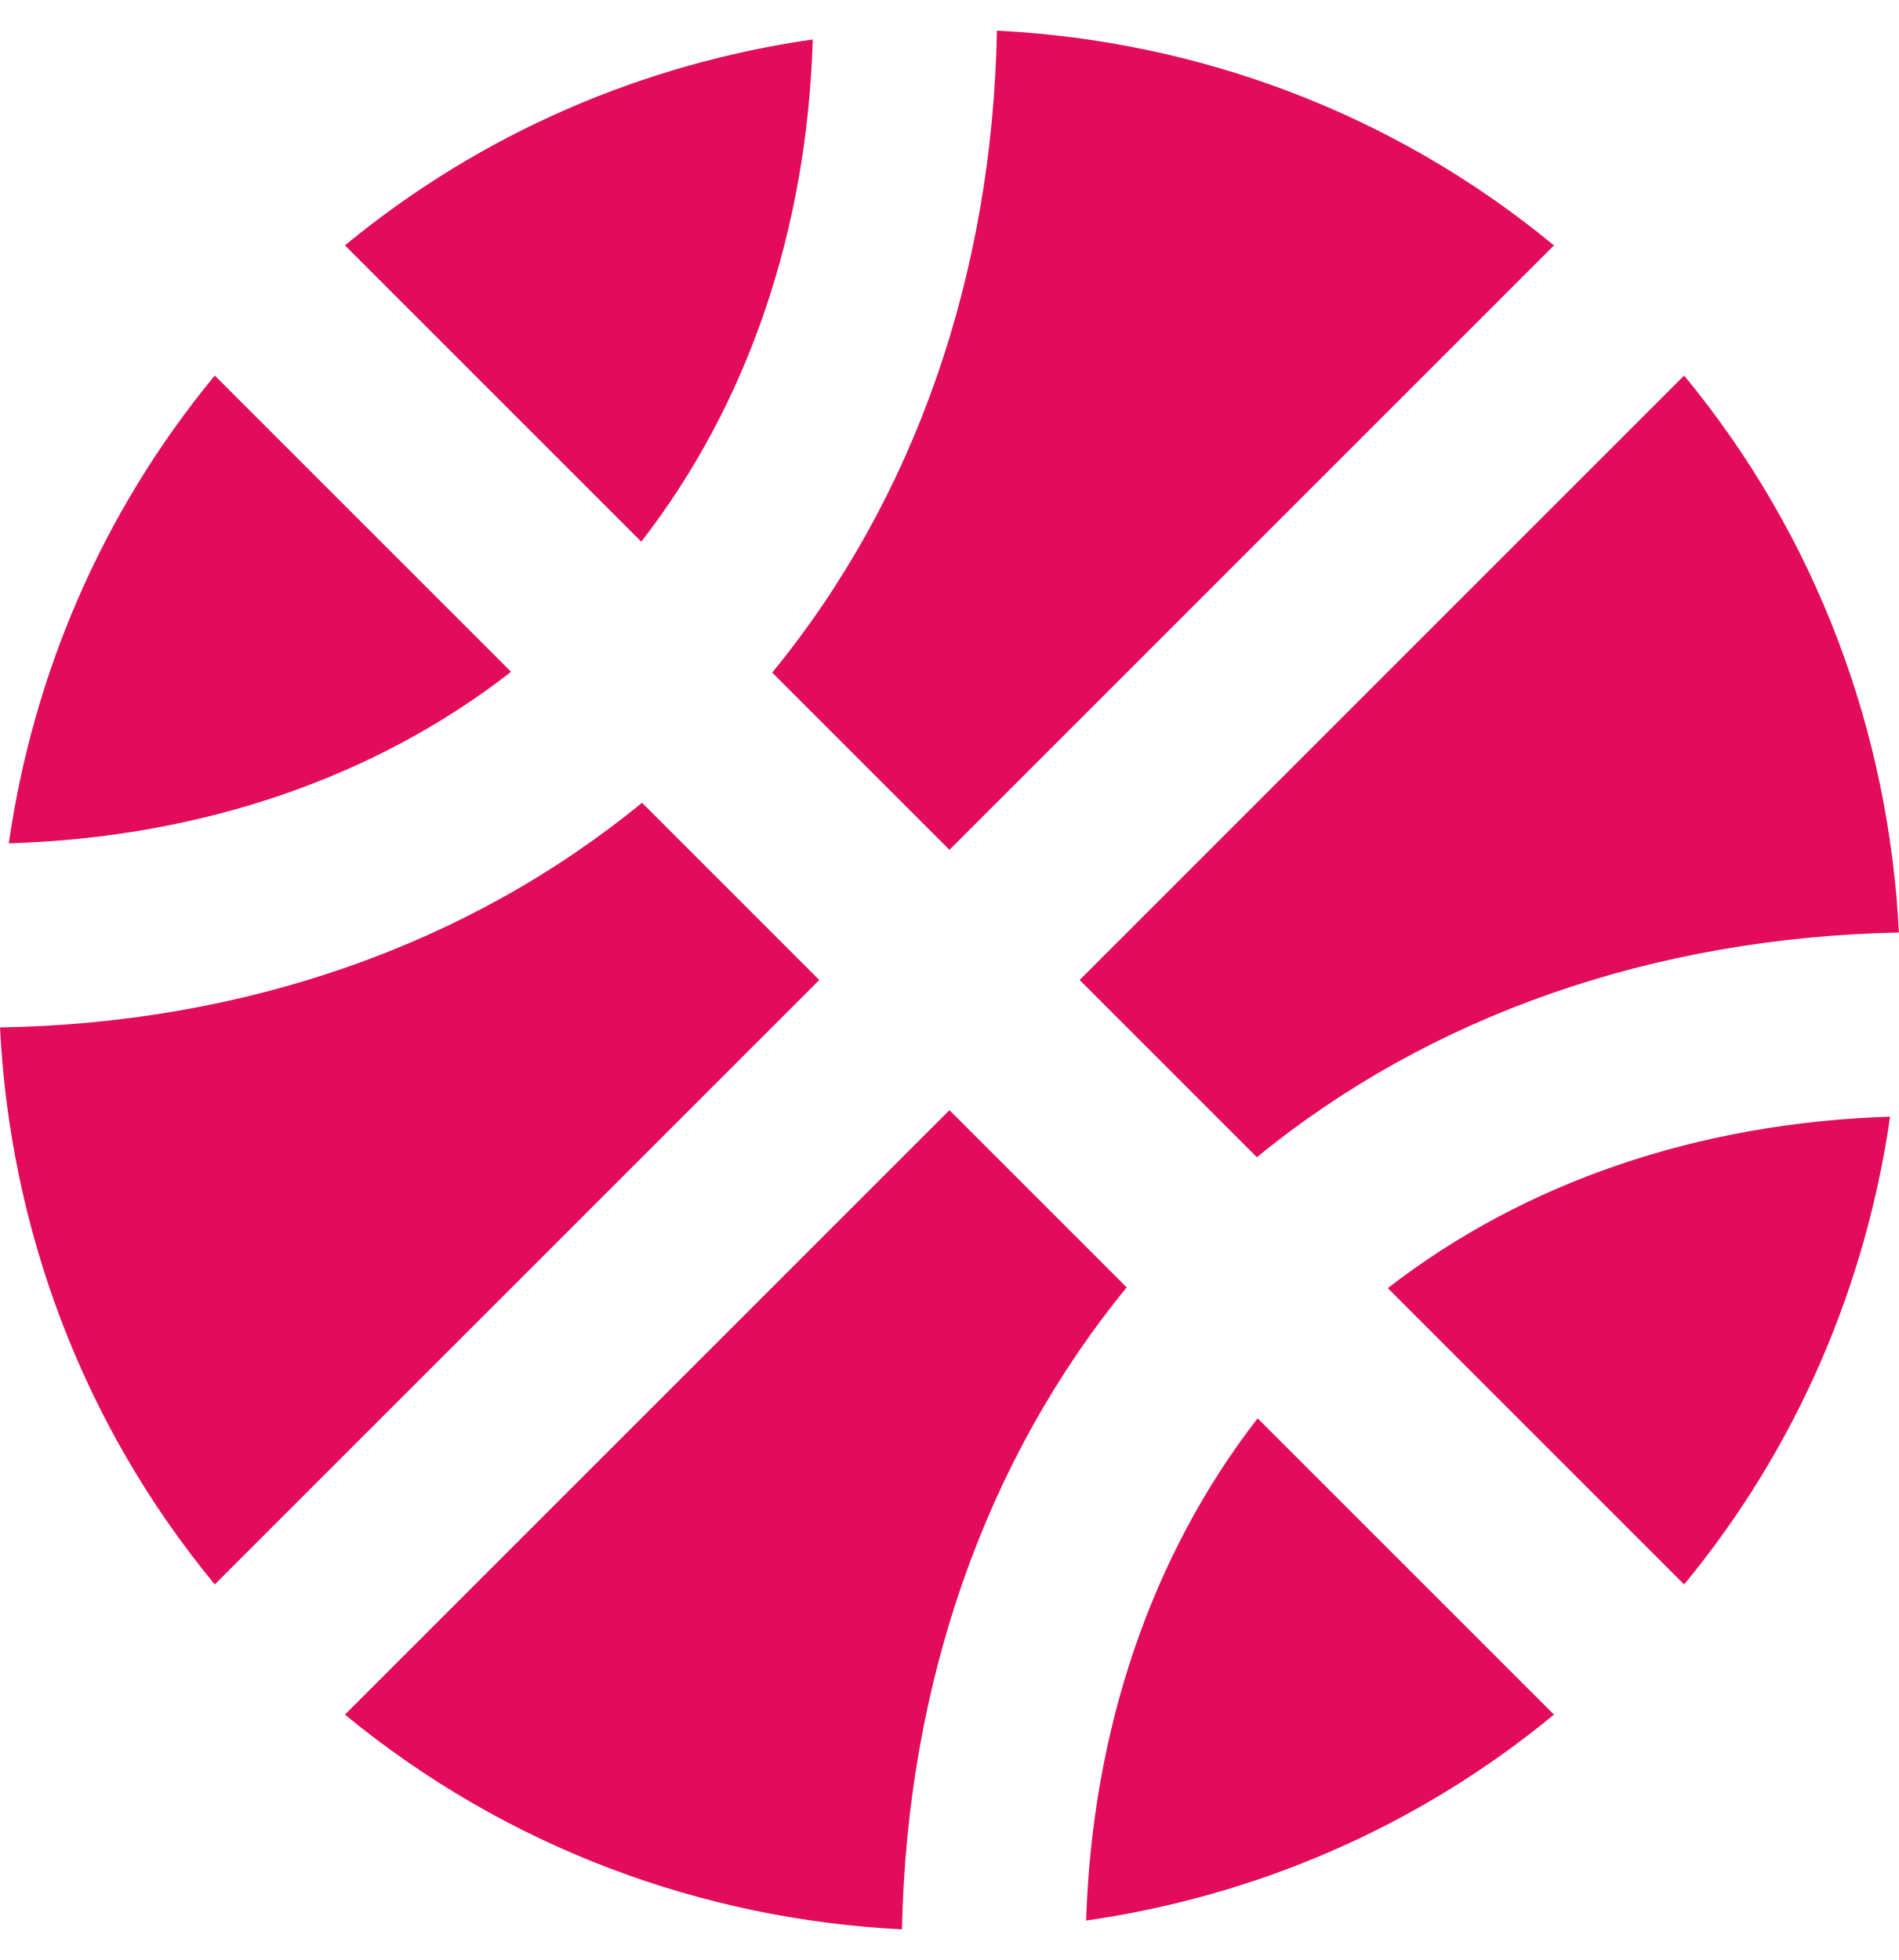
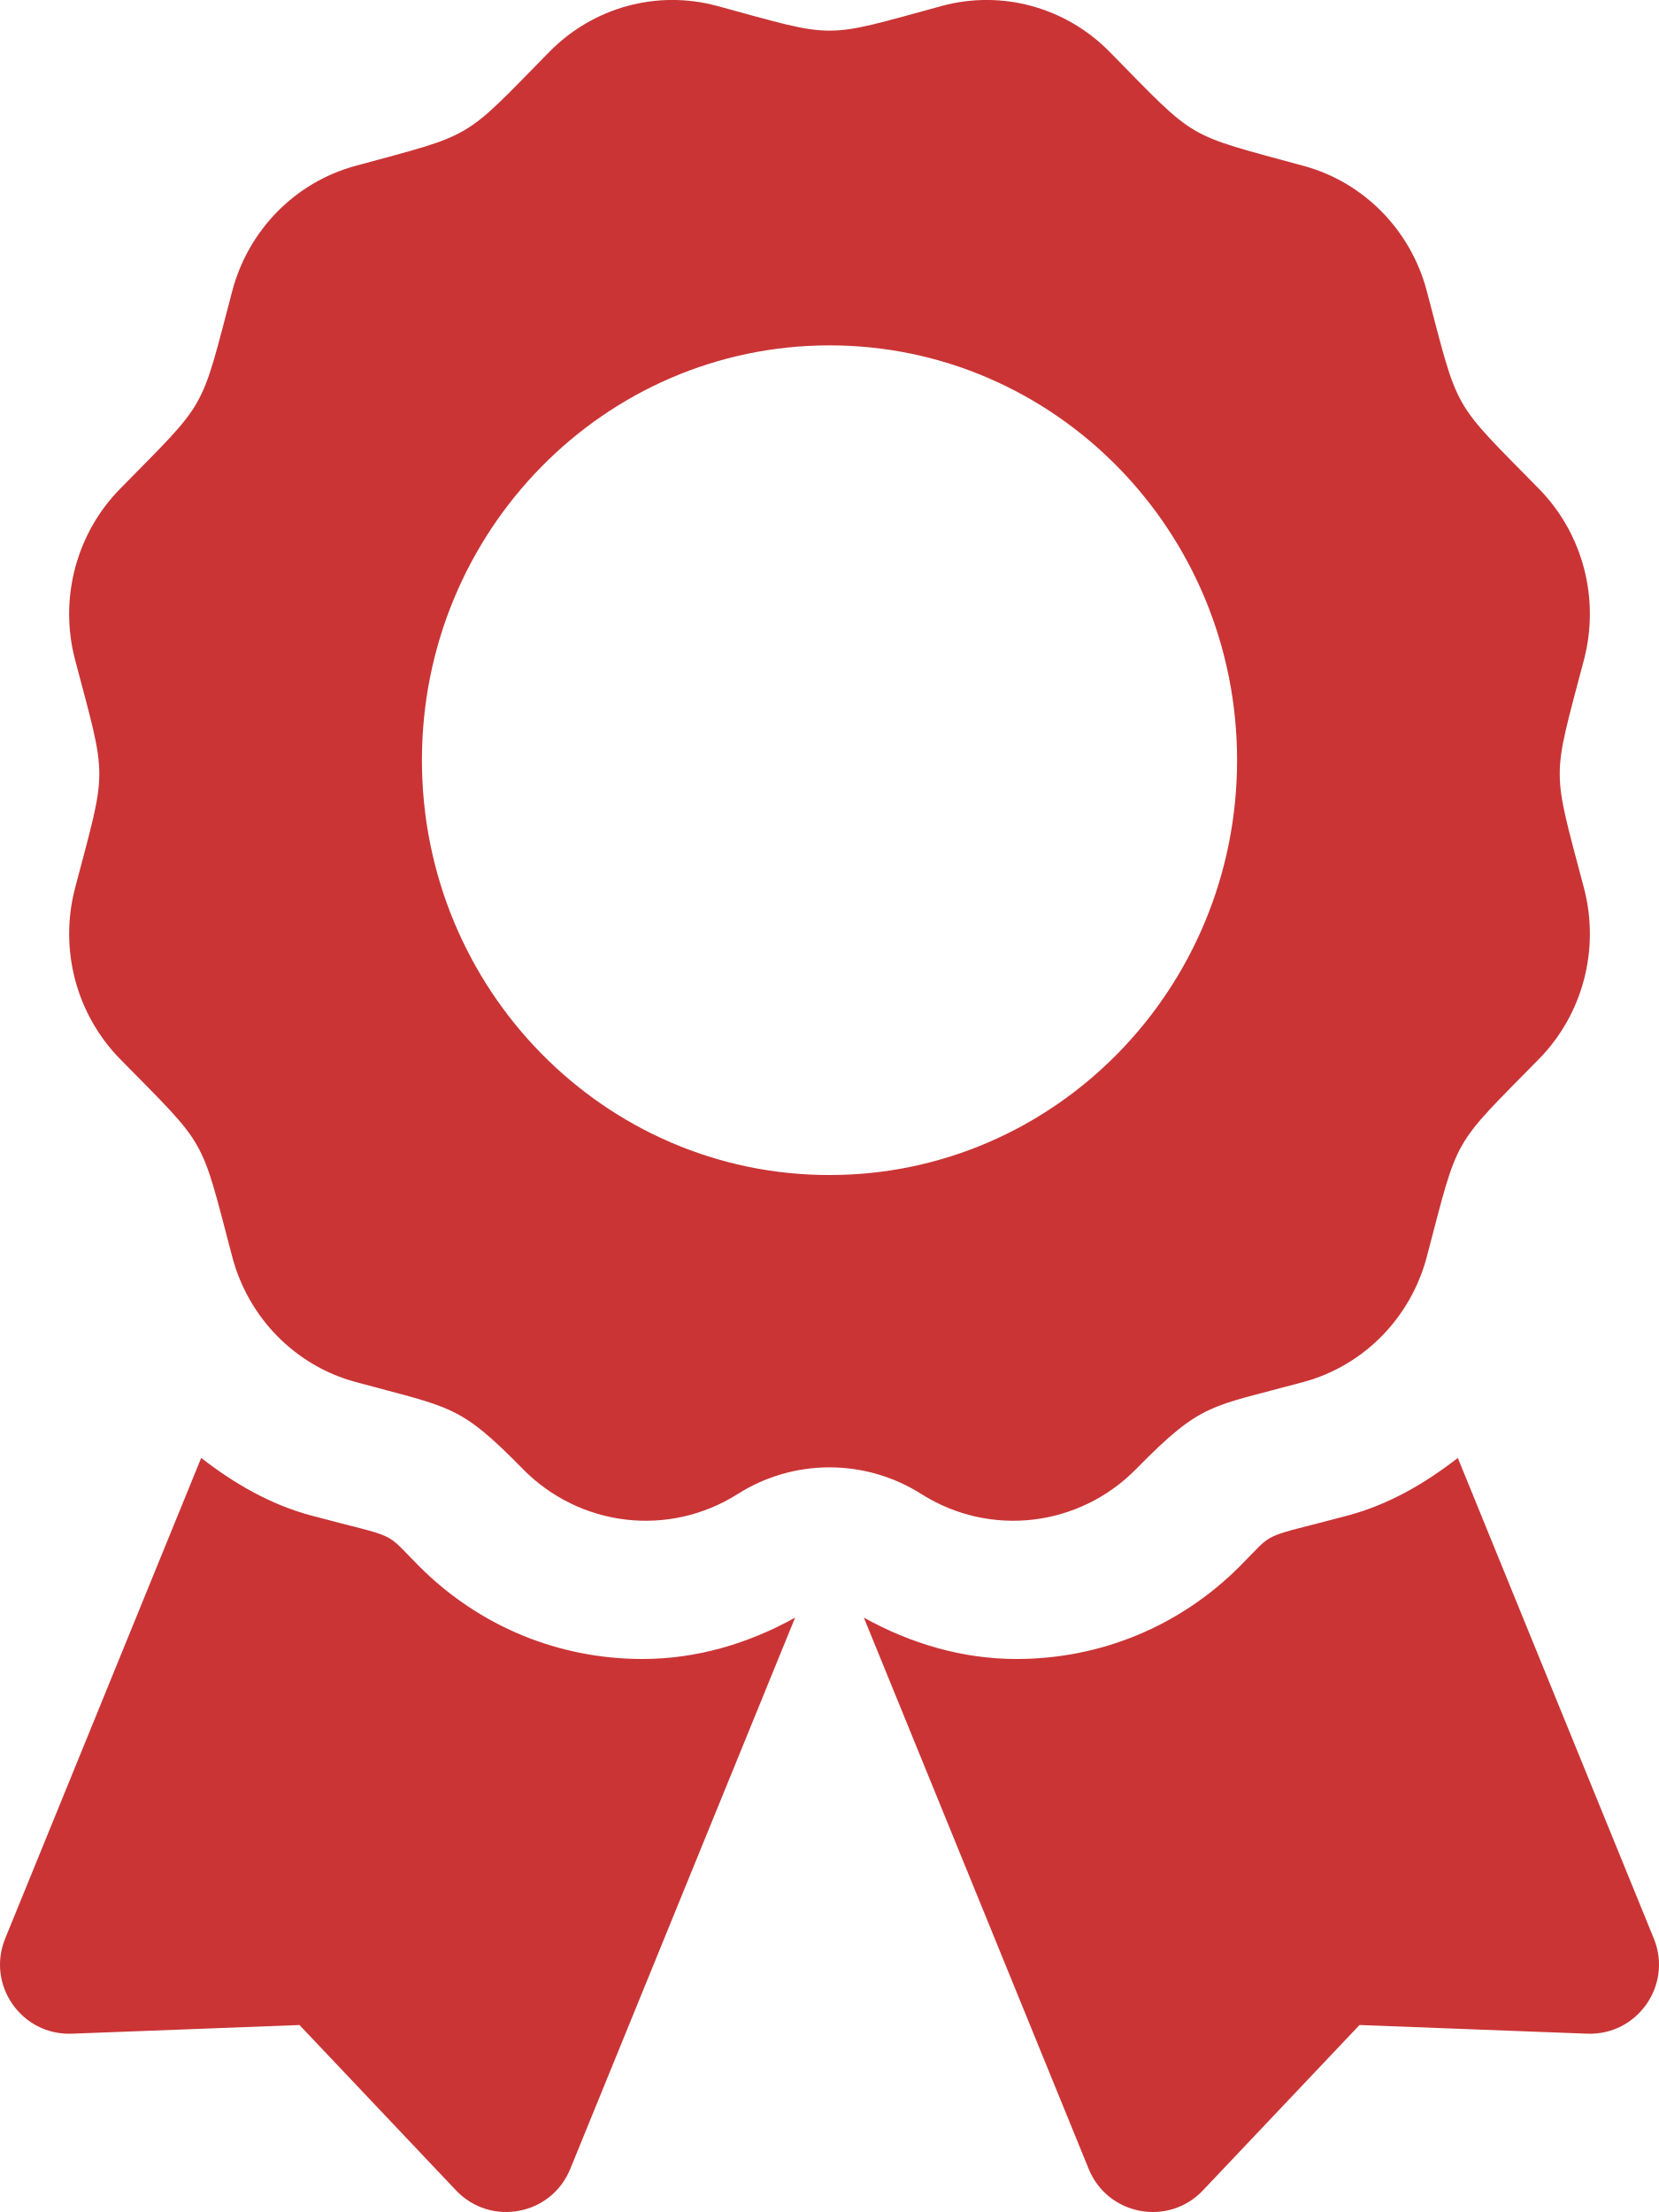
- <svg xmlns="http://www.w3.org/2000/svg" style="fill:#E30B5C;" viewBox="0 0 496 512">
-   <path d="M212.3 10.3c-43.8 6.3-86.2 24.1-122.2 53.8l77.4 77.4c27.8-35.8 43.3-81.2 44.8-131.2zM248 222L405.9 64.1c-42.4-35-93.6-53.5-145.5-56.1-1.2 63.9-21.5 122.3-58.7 167.7L248 222zM56.1 98.1c-29.7 36-47.5 78.4-53.8 122.2 50-1.5 95.5-17 131.2-44.8L56.1 98.1zm272.2 204.2c45.3-37.1 103.7-57.4 167.7-58.7-2.6-51.9-21.1-103.1-56.1-145.5L282 256l46.3 46.3zM248 290L90.1 447.9c42.4 34.9 93.6 53.5 145.5 56.1 1.3-64 21.6-122.4 58.7-167.7L248 290zm191.9 123.9c29.7-36 47.5-78.4 53.8-122.2-50.1 1.6-95.5 17.1-131.2 44.8l77.4 77.4zM167.7 209.7C122.3 246.9 63.9 267.3 0 268.4c2.6 51.9 21.1 103.1 56.1 145.5L214 256l-46.3-46.3zm116 292c43.8-6.3 86.2-24.1 122.2-53.8l-77.4-77.4c-27.7 35.7-43.2 81.2-44.8 131.2z" />
+ <svg xmlns="http://www.w3.org/2000/svg" style="fill:#CA3435;" viewBox="0 0 384 512">
+   <path d="M97.12 362.63c-8.69-8.69-4.16-6.24-25.12-11.85-9.51-2.55-17.87-7.45-25.43-13.32L1.2 448.7c-4.39 10.77 3.81 22.47 15.43 22.03l52.69-2.01L105.56 507c8 8.44 22.04 5.81 26.43-4.96l52.05-127.62c-10.84 6.04-22.87 9.58-35.31 9.58-19.5 0-37.82-7.59-51.61-21.37zM382.8 448.7l-45.37-111.24c-7.56 5.88-15.92 10.77-25.43 13.32-21.07 5.64-16.45 3.18-25.12 11.85-13.79 13.78-32.12 21.37-51.62 21.37-12.44 0-24.47-3.55-35.31-9.58L252 502.04c4.39 10.77 18.44 13.4 26.43 4.96l36.25-38.28 52.69 2.01c11.62.44 19.82-11.27 15.43-22.03zM263 340c15.28-15.55 17.03-14.21 38.79-20.14 13.89-3.79 24.75-14.84 28.47-28.98 7.48-28.4 5.54-24.97 25.95-45.75 10.17-10.35 14.14-25.44 10.42-39.58-7.47-28.38-7.48-24.42 0-52.83 3.72-14.14-.25-29.23-10.42-39.58-20.41-20.78-18.47-17.36-25.95-45.75-3.72-14.14-14.58-25.19-28.47-28.98-27.88-7.61-24.52-5.62-44.95-26.41-10.17-10.35-25-14.4-38.89-10.61-27.87 7.6-23.98 7.61-51.9 0-13.89-3.79-28.72.25-38.89 10.61-20.41 20.78-17.05 18.8-44.94 26.41-13.89 3.79-24.75 14.84-28.47 28.98-7.47 28.39-5.54 24.97-25.95 45.75-10.17 10.35-14.15 25.44-10.42 39.58 7.47 28.36 7.48 24.4 0 52.82-3.72 14.14.25 29.23 10.42 39.59 20.41 20.78 18.47 17.35 25.95 45.75 3.72 14.14 14.58 25.19 28.47 28.98C104.6 325.96 106.27 325 121 340c13.23 13.47 33.84 15.88 49.74 5.82a39.676 39.676 0 0 1 42.53 0c15.89 10.06 36.5 7.65 49.73-5.82zM97.66 175.96c0-53.03 42.24-96.02 94.34-96.02s94.34 42.99 94.34 96.02-42.24 96.02-94.34 96.02-94.34-42.99-94.34-96.02z" />
</svg>
